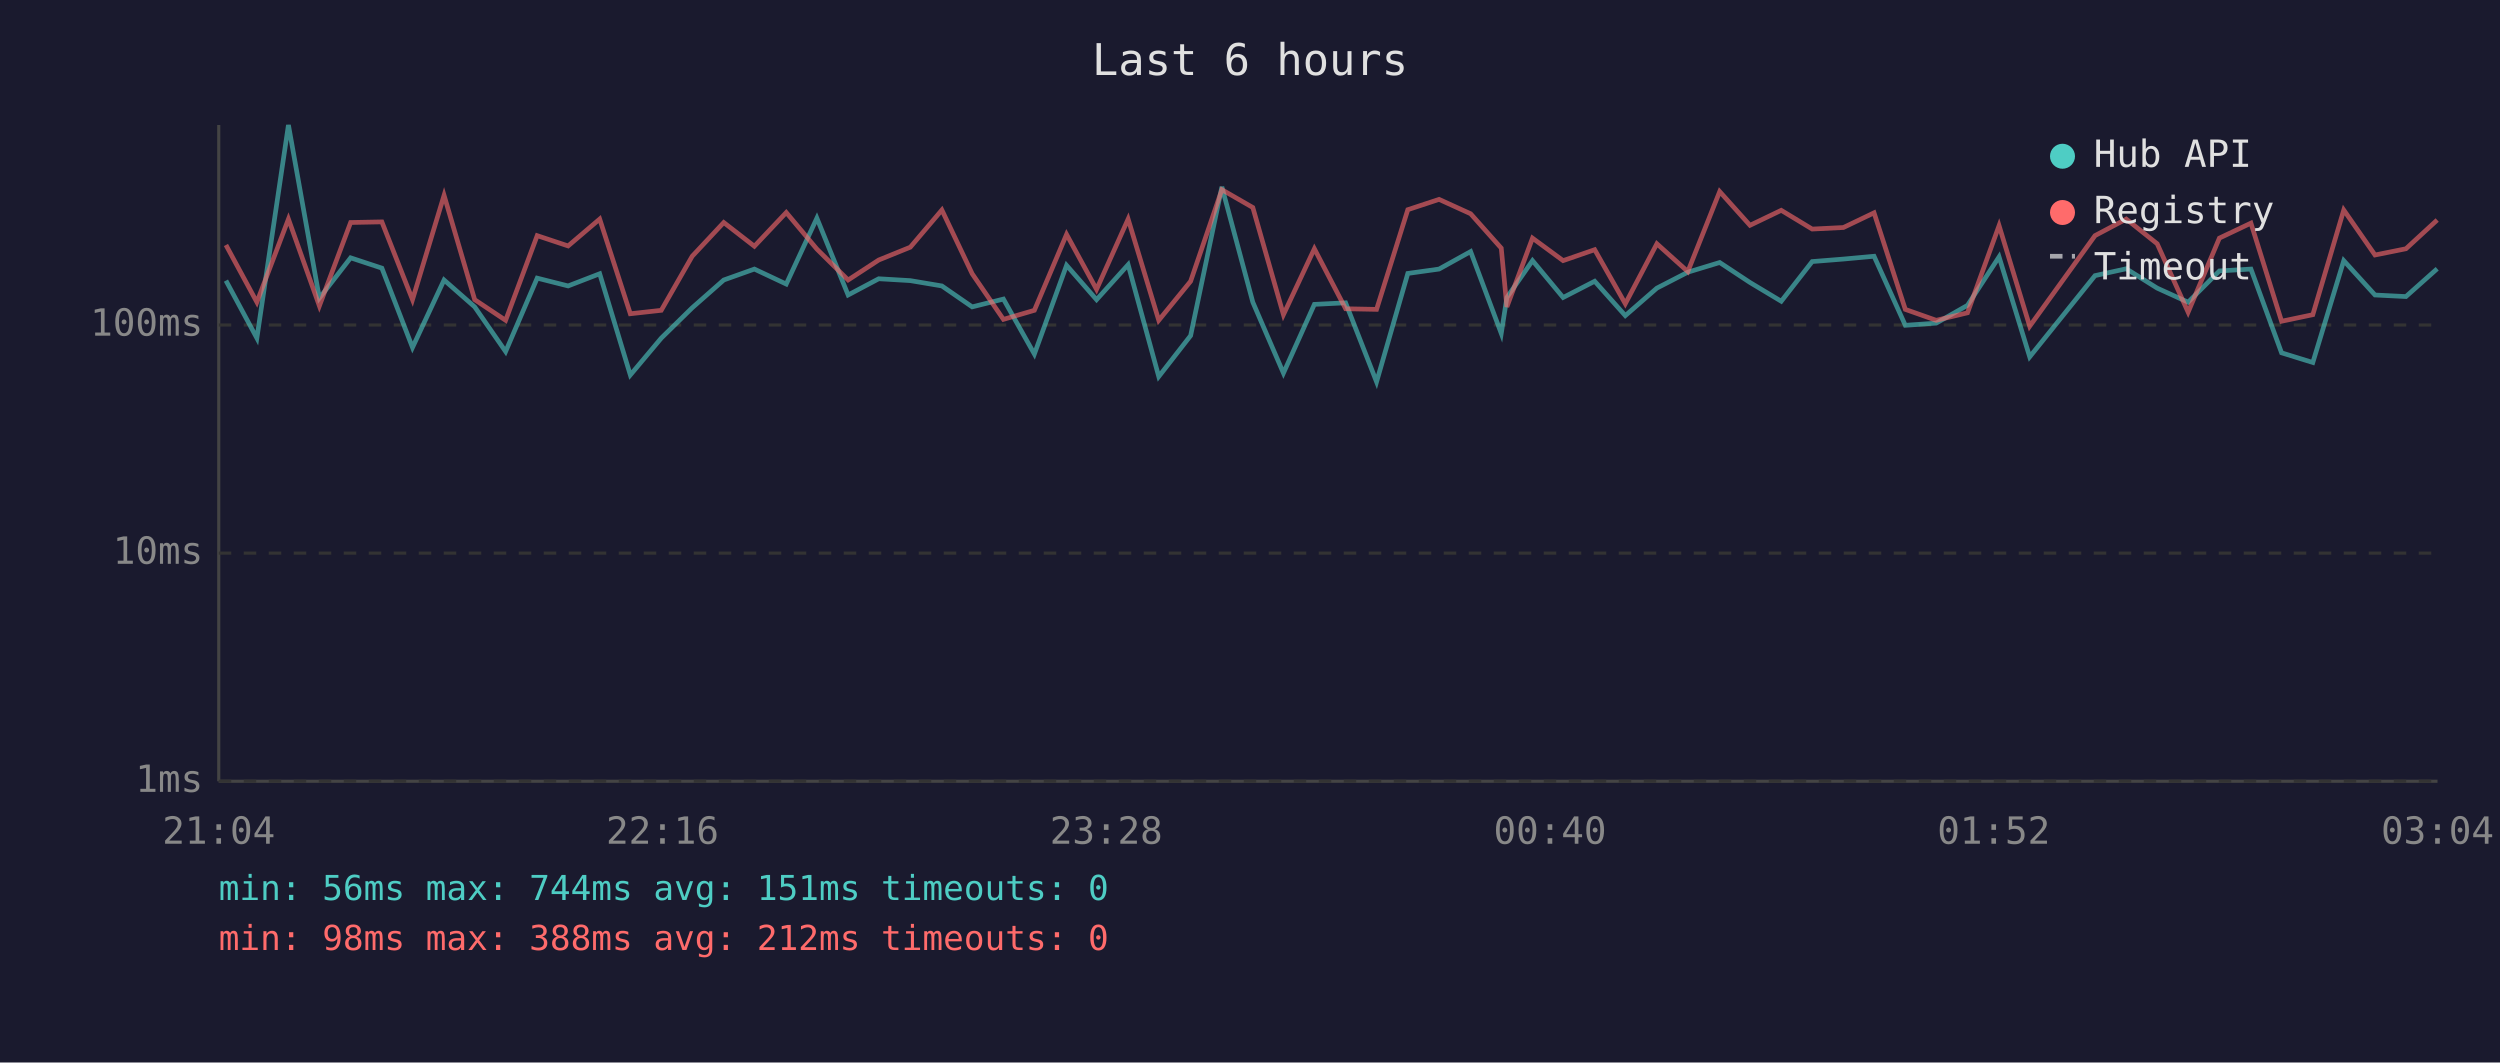
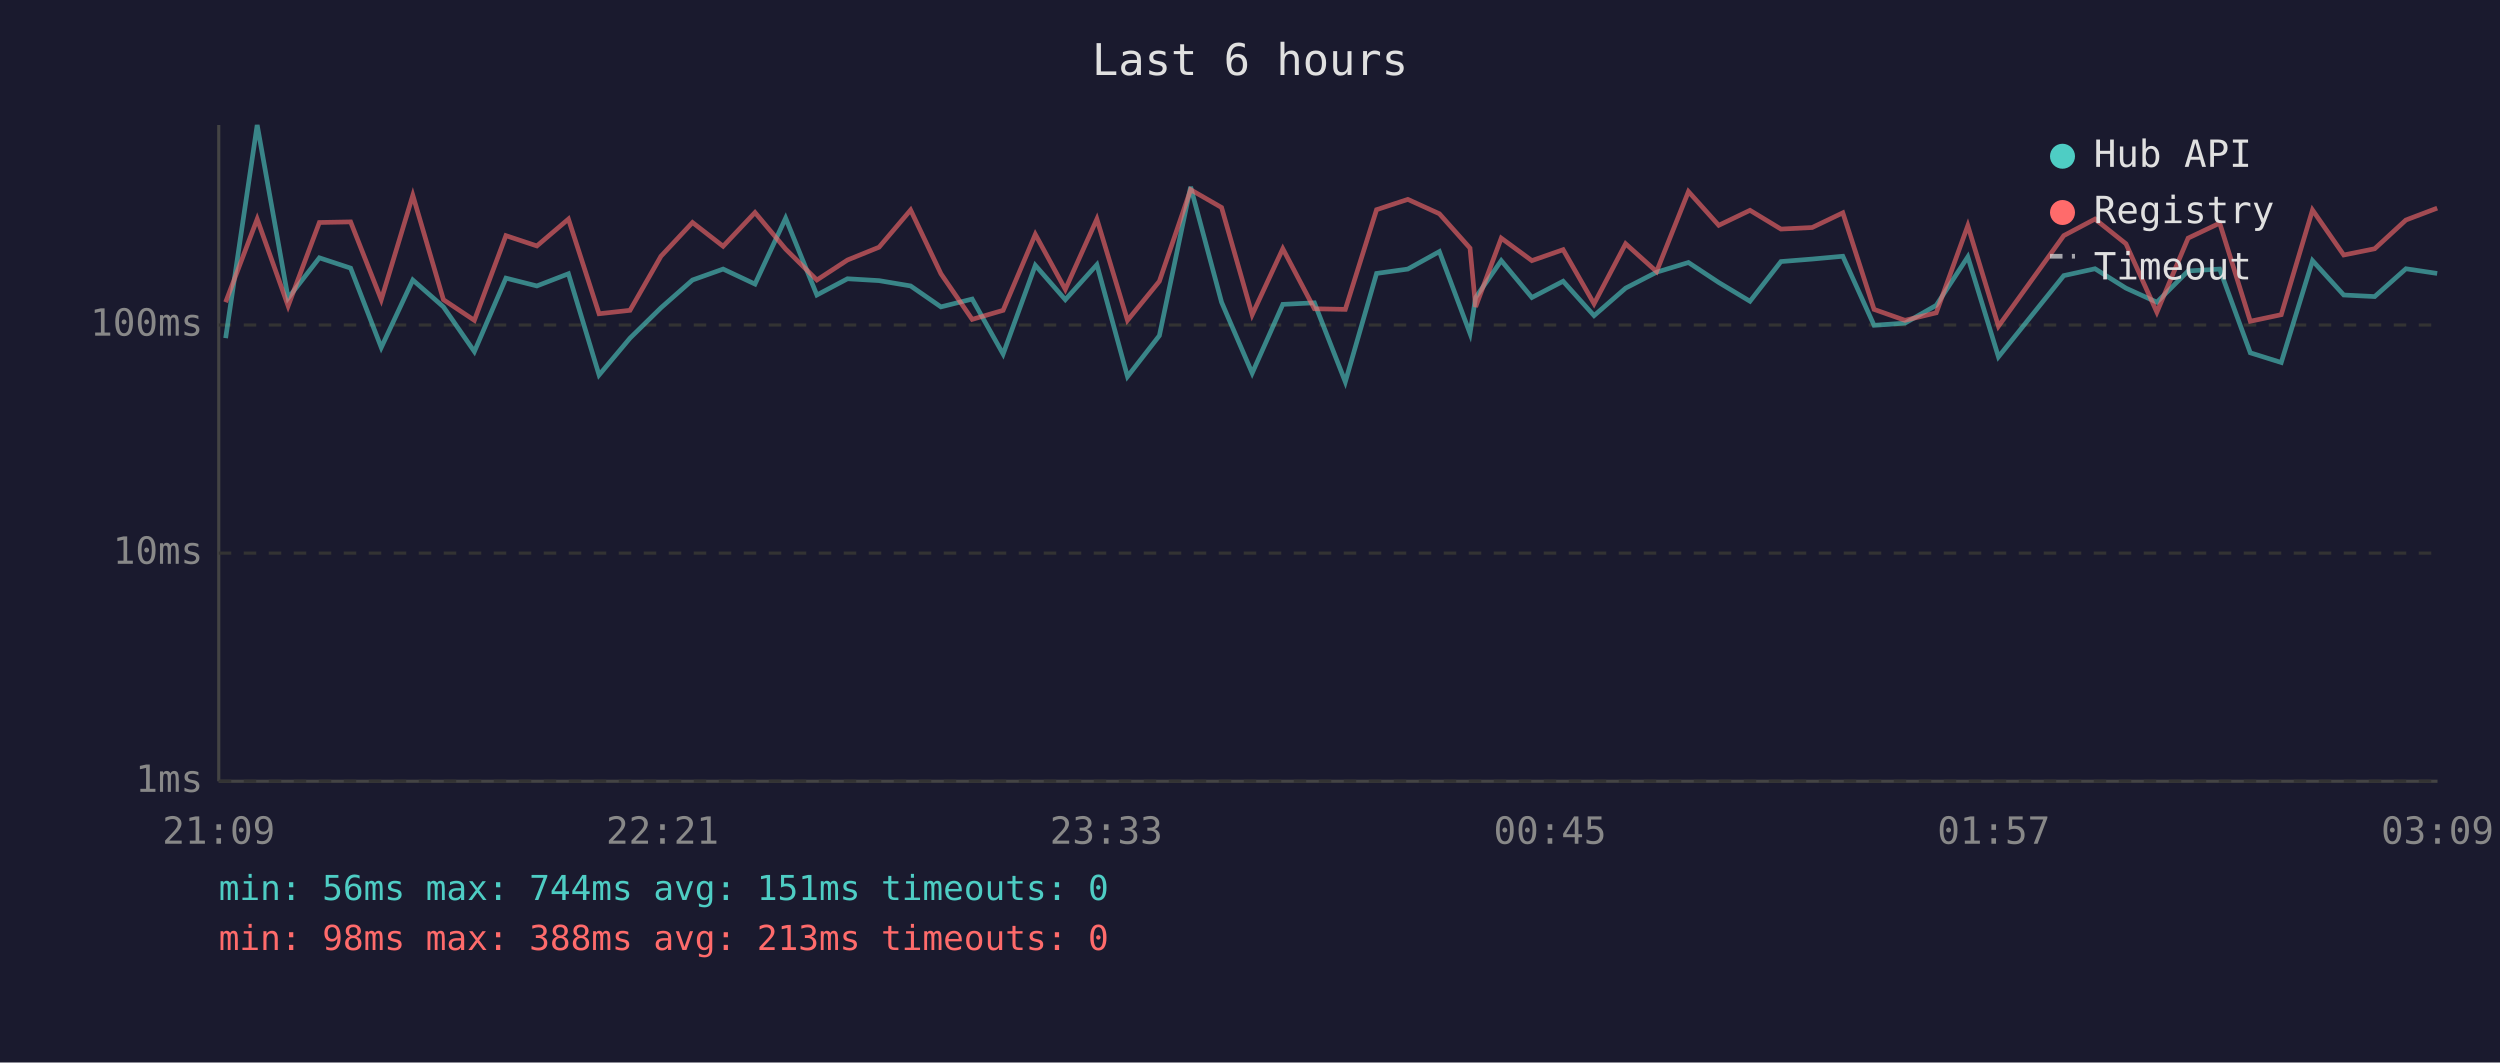
<svg xmlns="http://www.w3.org/2000/svg" viewBox="0 0 800 340" font-family="monospace" font-size="12">
  <rect width="800" height="340" fill="#1a1a2e" />
  <text x="400" y="24" fill="#e0e0e0" font-size="14" text-anchor="middle">Last 6 hours</text>
  <line x1="70" y1="40" x2="70" y2="250" stroke="#444" stroke-width="1" />
  <line x1="70" y1="250" x2="780" y2="250" stroke="#444" stroke-width="1" />
  <line x1="70" y1="250" x2="780" y2="250" stroke="#333" stroke-width="1" stroke-dasharray="4" />
  <text x="65" y="250" fill="#888" text-anchor="end" dominant-baseline="middle">1ms</text>
  <line x1="70" y1="177" x2="780" y2="177" stroke="#333" stroke-width="1" stroke-dasharray="4" />
  <text x="65" y="177" fill="#888" text-anchor="end" dominant-baseline="middle">10ms</text>
  <line x1="70" y1="104" x2="780" y2="104" stroke="#333" stroke-width="1" stroke-dasharray="4" />
  <text x="65" y="104" fill="#888" text-anchor="end" dominant-baseline="middle">100ms</text>
-   <text x="70" y="270" fill="#888" text-anchor="middle">21:04</text>
-   <text x="212" y="270" fill="#888" text-anchor="middle">22:16</text>
-   <text x="354" y="270" fill="#888" text-anchor="middle">23:28</text>
-   <text x="496" y="270" fill="#888" text-anchor="middle">00:40</text>
-   <text x="638" y="270" fill="#888" text-anchor="middle">01:52</text>
-   <text x="780" y="270" fill="#888" text-anchor="middle">03:04</text>
-   <polyline points="72.3,89.8 82.2,108.2 92.3,40.0 102.2,95.4 112.2,82.5 122.2,85.8 132.0,111.2 142.1,89.6 151.9,98.2 161.8,112.5 171.9,89.0 181.8,91.5 191.9,87.6 201.7,120.0 211.6,108.2 221.5,98.5 231.6,89.6 241.4,86.1 251.6,90.9 261.4,69.8 271.4,94.4 281.2,89.2 291.3,89.8 301.4,91.5 311.1,98.2 321.1,95.7 331.0,113.3 341.3,84.9 350.9,95.9 361.0,84.7 370.8,120.5 381.0,107.4 391.0,59.8 400.9,96.7 410.7,119.4 420.6,97.4 430.6,96.9 440.5,122.2 450.5,87.5 460.5,86.1 470.6,80.5 480.4,106.7 482.2,95.2 490.4,83.4 500.2,95.2 510.3,90.0 520.1,101.0 530.2,92.2 540.1,87.1 550.3,84.0 560.0,90.4 570.0,96.4 579.9,83.7 589.9,82.9 599.7,82.0 609.7,104.1 619.6,103.4 629.6,97.7 639.7,82.2 649.5,114.2 670.4,88.2 680.4,86.0 690.3,92.2 700.2,96.7 710.2,86.7 720.3,86.1 730.1,112.9 740.1,116.0 750.0,83.4 760.0,94.4 769.9,94.9 779.9,86.0" fill="none" stroke="#4ecdc4" stroke-width="1.5" opacity="0.6" />
-   <polyline points="72.3,78.4 82.2,96.7 92.3,70.1 102.2,97.9 112.2,71.2 122.2,71.0 132.0,95.9 142.1,62.5 151.9,95.9 161.8,102.5 171.9,75.4 181.8,78.7 191.9,70.1 201.7,100.4 211.6,99.3 221.5,82.0 231.6,71.2 241.4,78.8 251.6,68.0 261.4,79.7 271.4,89.6 281.2,83.2 291.3,79.1 301.4,67.2 311.1,87.6 321.1,102.2 331.0,99.3 341.3,75.0 350.9,92.6 361.0,70.1 370.8,102.5 381.0,90.0 391.0,60.7 400.9,66.4 410.7,100.7 420.6,79.6 430.6,98.8 440.5,99.0 450.5,67.1 460.5,63.8 470.6,68.4 480.4,79.4 482.2,98.2 490.4,76.2 500.2,83.4 510.3,79.9 520.1,97.2 530.2,78.0 540.1,86.9 550.3,61.3 560.0,72.1 570.0,67.3 579.9,73.3 589.9,72.8 599.7,68.1 609.7,99.0 619.6,102.5 629.6,100.1 639.7,72.2 649.5,104.4 670.4,75.4 680.4,70.1 690.3,78.0 700.2,99.9 710.2,76.2 720.3,71.4 730.1,102.8 740.1,100.7 750.0,67.2 760.0,81.6 769.9,79.6 779.9,70.4" fill="none" stroke="#ff6b6b" stroke-width="1.5" opacity="0.6" />
+   <text x="70" y="270" fill="#888" text-anchor="middle">21:09</text>
+   <text x="212" y="270" fill="#888" text-anchor="middle">22:21</text>
+   <text x="354" y="270" fill="#888" text-anchor="middle">23:33</text>
+   <text x="496" y="270" fill="#888" text-anchor="middle">00:45</text>
+   <text x="638" y="270" fill="#888" text-anchor="middle">01:57</text>
+   <text x="780" y="270" fill="#888" text-anchor="middle">03:09</text>
+   <polyline points="72.2,108.2 82.3,40.0 92.2,95.4 102.2,82.5 112.2,85.8 122.0,111.2 132.1,89.6 141.9,98.2 151.8,112.5 161.9,89.0 171.8,91.5 181.9,87.6 191.7,120.0 201.6,108.2 211.5,98.5 221.6,89.6 231.4,86.1 241.6,90.9 251.4,69.8 261.4,94.4 271.2,89.2 281.3,89.8 291.4,91.5 301.1,98.2 311.1,95.7 321.0,113.3 331.3,84.9 340.9,95.9 351.0,84.7 360.8,120.5 371.0,107.4 381.0,59.8 390.9,96.7 400.7,119.4 410.5,97.4 420.6,96.9 430.5,122.2 440.5,87.5 450.5,86.1 460.6,80.5 470.4,106.7 472.2,95.2 480.4,83.4 490.2,95.2 500.2,90.0 510.1,101.0 520.2,92.2 530.1,87.1 540.3,84.0 550.0,90.4 560.0,96.4 569.9,83.7 579.9,82.9 589.7,82.0 599.7,104.1 609.6,103.4 619.6,97.7 629.7,82.2 639.5,114.2 660.4,88.2 670.4,86.0 680.3,92.2 690.2,96.7 700.2,86.7 710.3,86.1 720.1,112.9 730.0,116.0 740.0,83.4 750.0,94.4 759.9,94.9 769.9,86.0 779.9,87.5" fill="none" stroke="#4ecdc4" stroke-width="1.5" opacity="0.6" />
+   <polyline points="72.2,96.7 82.3,70.1 92.2,97.9 102.2,71.2 112.2,71.0 122.0,95.9 132.1,62.5 141.9,95.9 151.8,102.5 161.9,75.4 171.8,78.7 181.9,70.1 191.7,100.4 201.6,99.3 211.5,82.0 221.6,71.2 231.4,78.8 241.6,68.0 251.4,79.7 261.4,89.6 271.2,83.2 281.3,79.1 291.4,67.2 301.1,87.6 311.1,102.2 321.0,99.3 331.3,75.0 340.9,92.6 351.0,70.1 360.8,102.5 371.0,90.0 381.0,60.7 390.9,66.4 400.7,100.7 410.5,79.6 420.6,98.8 430.5,99.0 440.5,67.1 450.5,63.8 460.6,68.4 470.4,79.4 472.2,98.2 480.4,76.2 490.2,83.4 500.2,79.9 510.1,97.2 520.2,78.0 530.1,86.9 540.3,61.3 550.0,72.1 560.0,67.3 569.9,73.3 579.9,72.8 589.7,68.1 599.7,99.0 609.6,102.5 619.6,100.1 629.7,72.2 639.5,104.4 660.4,75.4 670.4,70.1 680.3,78.0 690.2,99.9 700.2,76.2 710.3,71.4 720.1,102.8 730.0,100.7 740.0,67.2 750.0,81.6 759.9,79.6 769.9,70.4 779.9,66.6" fill="none" stroke="#ff6b6b" stroke-width="1.5" opacity="0.6" />
  <circle cx="660" cy="50" r="4" fill="#4ecdc4" />
  <text x="670" y="50" fill="#e0e0e0" dominant-baseline="middle">Hub API</text>
  <circle cx="660" cy="68" r="4" fill="#ff6b6b" />
  <text x="670" y="68" fill="#e0e0e0" dominant-baseline="middle">Registry</text>
  <line x1="656" y1="82" x2="664" y2="82" stroke="#e0e0e0" stroke-width="1.5" stroke-dasharray="4,3" opacity="0.7" />
  <text x="670" y="86" fill="#e0e0e0" dominant-baseline="middle">Timeout</text>
  <text x="70" y="288" fill="#4ecdc4" font-size="11">min: 56ms  max: 744ms  avg: 151ms  timeouts: 0</text>
-   <text x="70" y="304" fill="#ff6b6b" font-size="11">min: 98ms  max: 388ms  avg: 212ms  timeouts: 0</text>
+   <text x="70" y="304" fill="#ff6b6b" font-size="11">min: 98ms  max: 388ms  avg: 213ms  timeouts: 0</text>
</svg>
